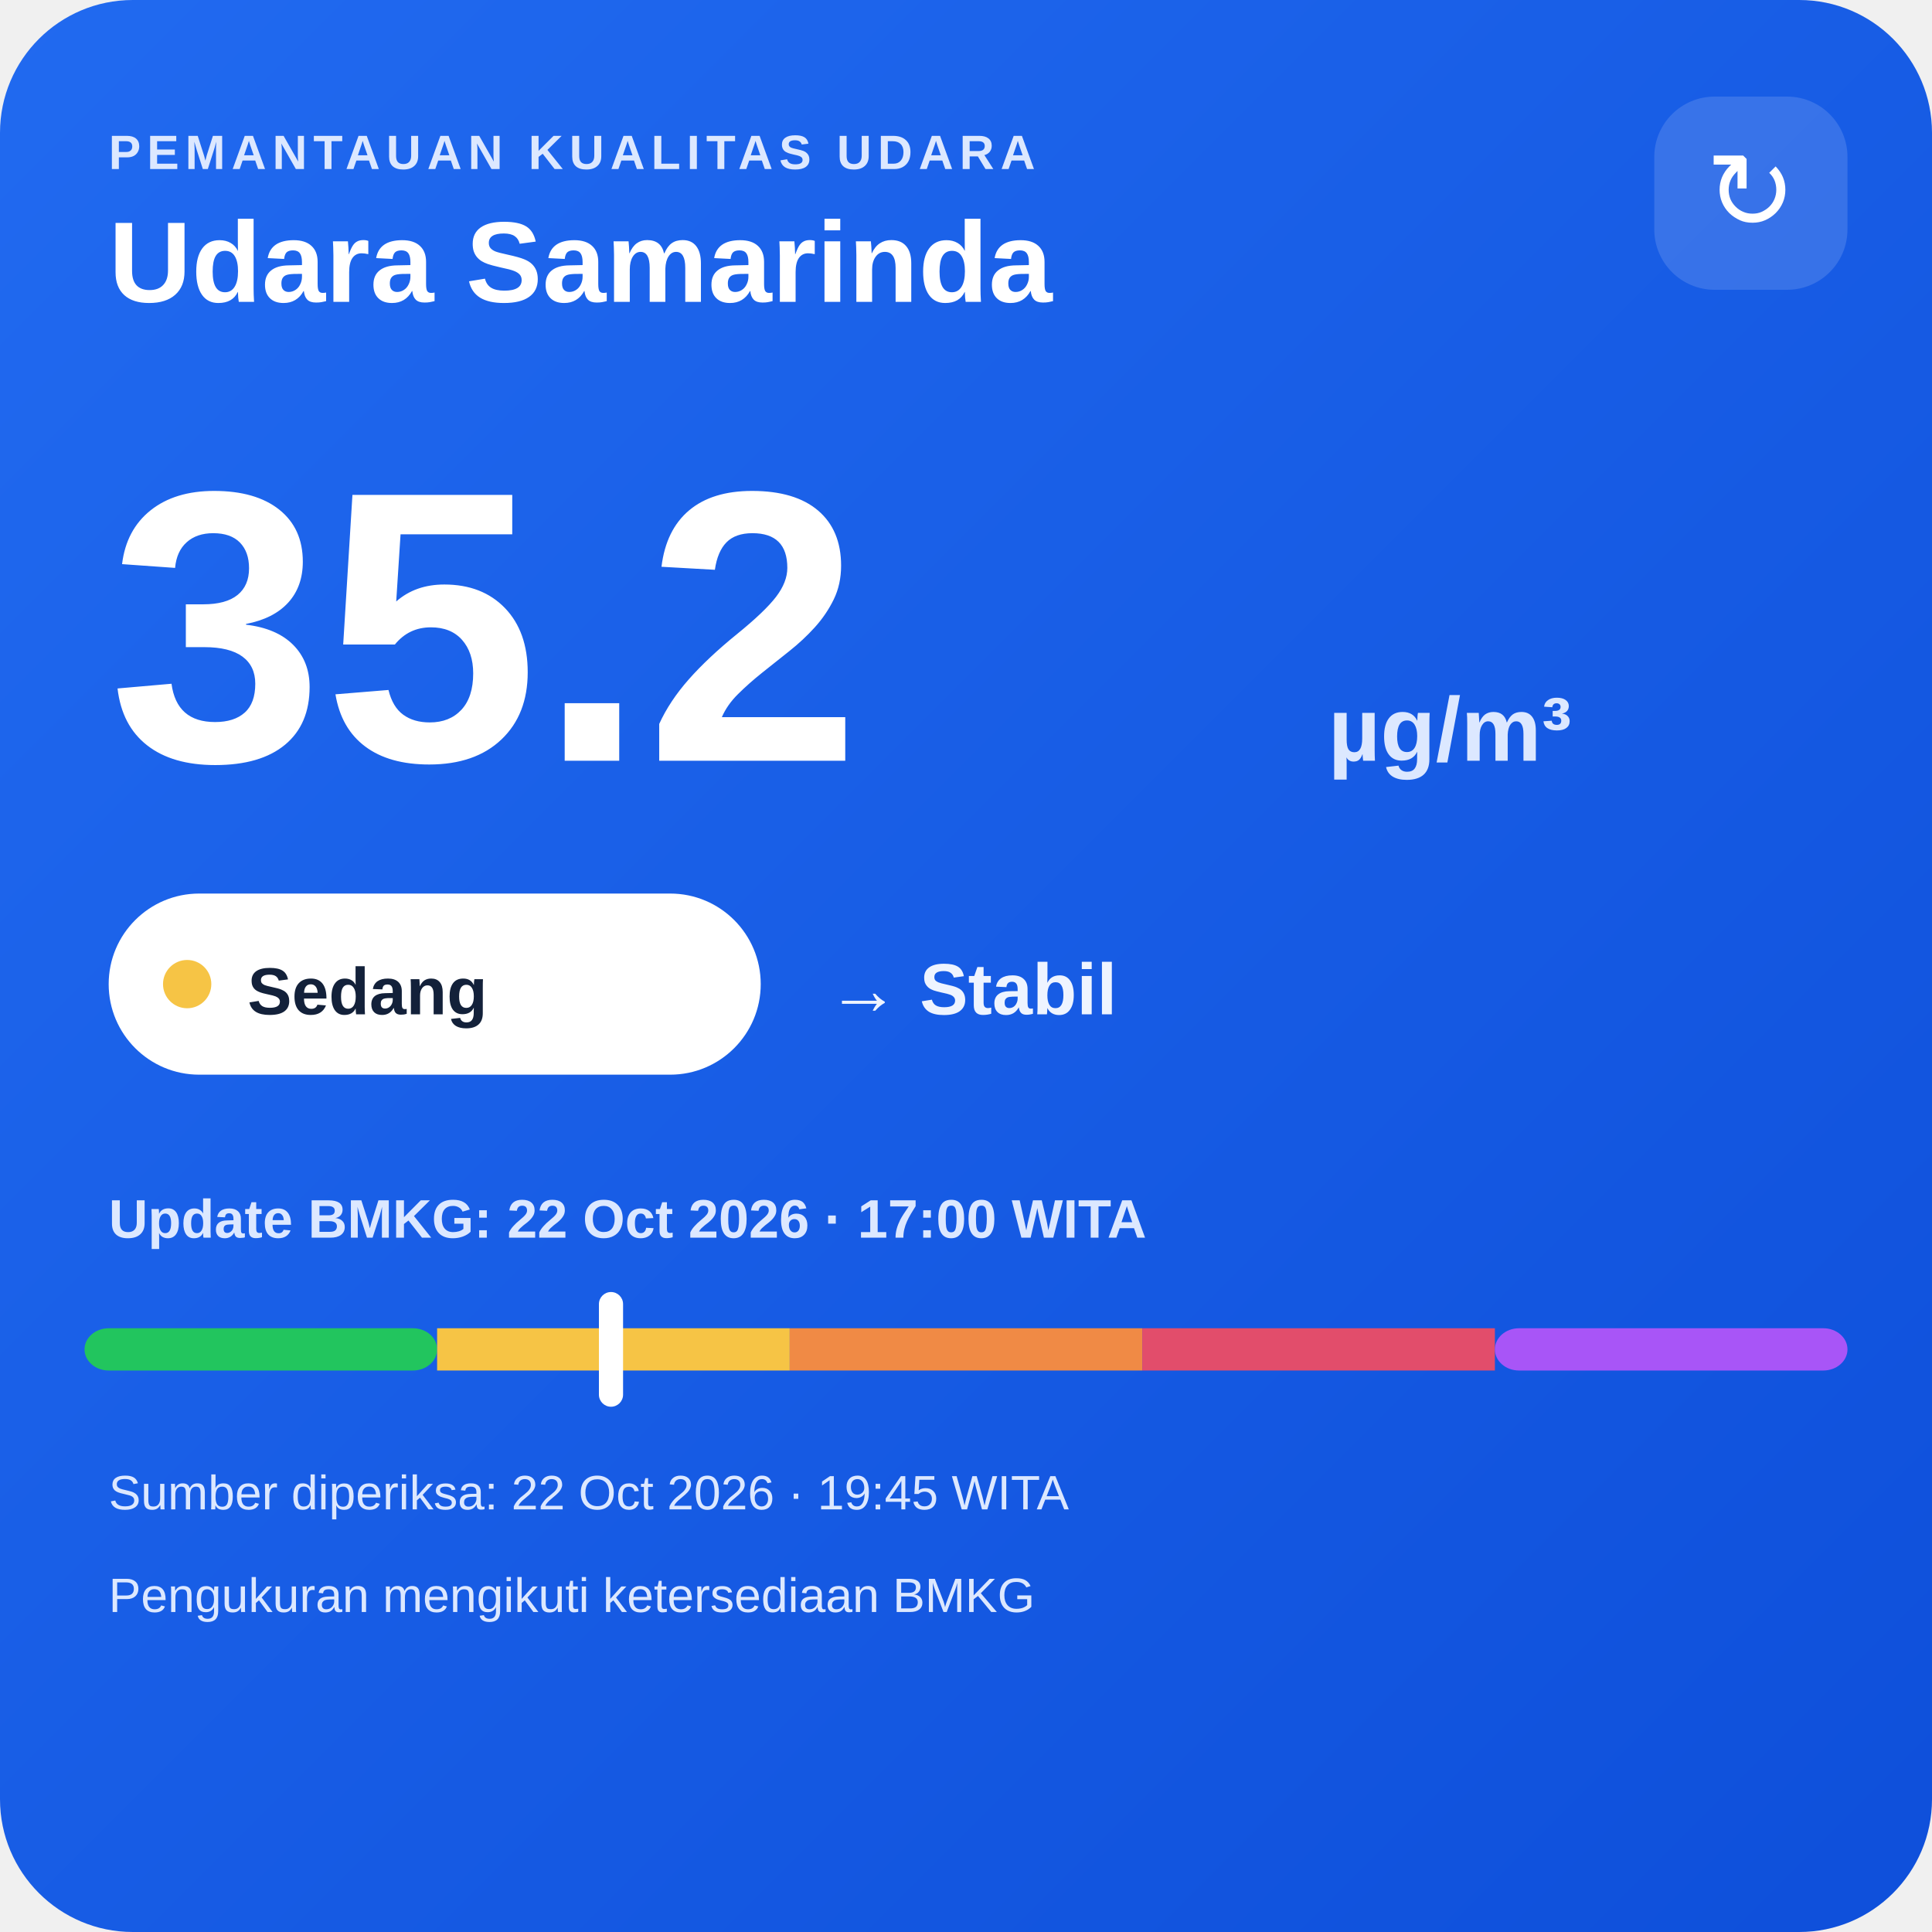
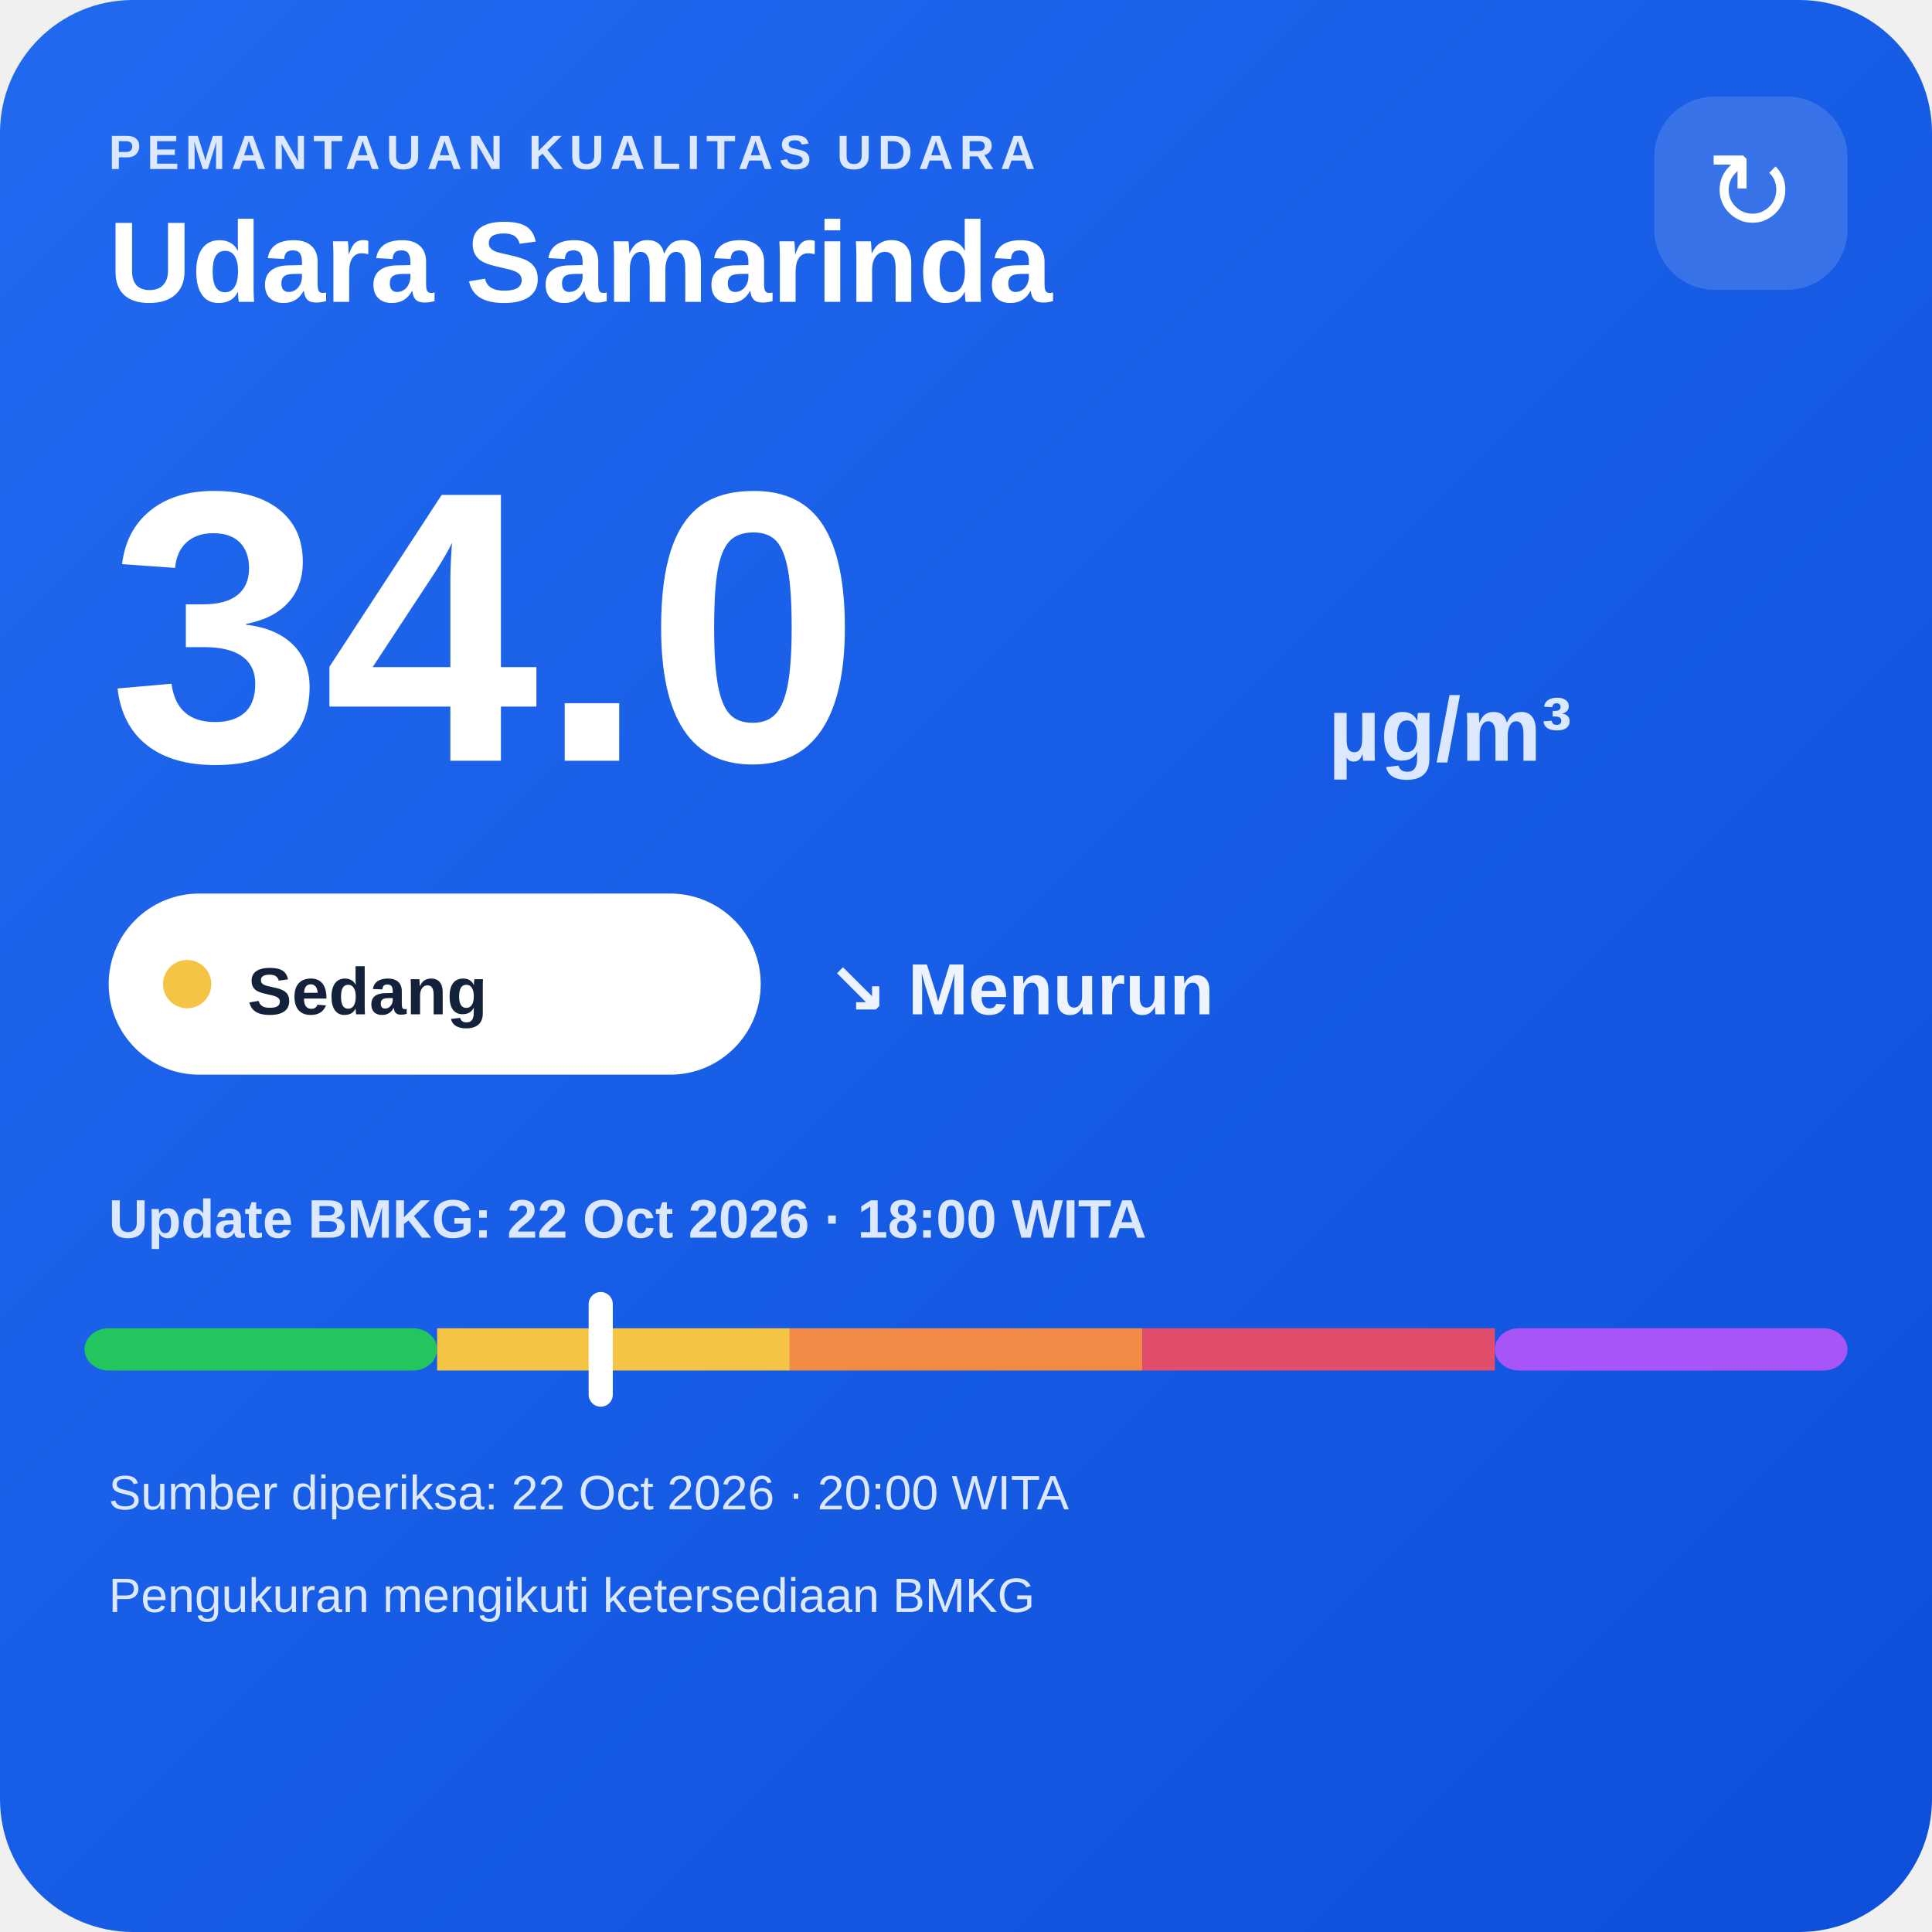
<svg xmlns="http://www.w3.org/2000/svg" width="320" height="320" viewBox="0 0 320 320">
  <defs>
    <linearGradient id="bg" x1="0" y1="0" x2="1" y2="1">
      <stop offset="0" stop-color="#216af0" />
      <stop offset="1" stop-color="#0e4fda" />
    </linearGradient>
  </defs>
  <rect width="320" height="320" rx="22" fill="url(#bg)" />
  <text x="18" y="28" fill="#dce8ff" font-family="Arial,sans-serif" font-size="8" font-weight="700" letter-spacing="1">PEMANTAUAN KUALITAS UDARA</text>
  <text x="18" y="50" fill="#ffffff" font-family="Arial,sans-serif" font-size="19" font-weight="700">Udara Samarinda</text>
  <rect x="274" y="16" width="32" height="32" rx="10" fill="#ffffff" fill-opacity=".14" />
  <text x="290" y="38" text-anchor="middle" fill="#ffffff" font-family="Arial,sans-serif" font-size="18">↻</text>
-   <text x="18" y="126" fill="#ffffff" font-family="Arial,sans-serif" font-size="64" font-weight="800">35.2</text>
+   <text x="18" y="126" fill="#ffffff" font-family="Arial,sans-serif" font-size="64" font-weight="800">34.0</text>
  <text x="220" y="126" fill="#dce8ff" font-family="Arial,sans-serif" font-size="15" font-weight="700">µg/m³</text>
  <rect x="18" y="148" width="108" height="30" rx="15" fill="#ffffff" />
  <circle cx="31" cy="163" r="4" fill="#f6c445" />
  <text x="41" y="168" fill="#13213a" font-family="Arial,sans-serif" font-size="11" font-weight="700">Sedang</text>
-   <text x="137" y="168" fill="#eef4ff" font-family="Arial,sans-serif" font-size="12" font-weight="700">→ Stabil</text>
-   <text x="18" y="205" fill="#dce8ff" font-family="Arial,sans-serif" font-size="9" font-weight="700">Update BMKG: 22 Oct 2026 · 17:00 WITA</text>
+   <text x="137" y="168" fill="#eef4ff" font-family="Arial,sans-serif" font-size="12" font-weight="700">↘ Menurun</text>
+   <text x="18" y="205" fill="#dce8ff" font-family="Arial,sans-serif" font-size="9" font-weight="700">Update BMKG: 22 Oct 2026 · 18:00 WITA</text>
  <rect x="14" y="220" width="58.4" height="7" rx="4" fill="#22c55e" />
  <rect x="72.4" y="220" width="58.4" height="7" fill="#f6c445" />
  <rect x="130.8" y="220" width="58.4" height="7" fill="#f08a45" />
  <rect x="189.2" y="220" width="58.4" height="7" fill="#e24d6b" />
  <rect x="247.6" y="220" width="58.4" height="7" rx="4" fill="#a855f7" />
-   <rect x="99.2" y="214" width="4" height="19" rx="2" fill="#ffffff" />
-   <text x="18" y="250" fill="#dce8ff" font-family="Arial,sans-serif" font-size="8">Sumber diperiksa: 22 Oct 2026 · 19:45 WITA</text>
+   <rect x="97.5" y="214" width="4" height="19" rx="2" fill="#ffffff" />
+   <text x="18" y="250" fill="#dce8ff" font-family="Arial,sans-serif" font-size="8">Sumber diperiksa: 22 Oct 2026 · 20:00 WITA</text>
  <text x="18" y="267" fill="#dce8ff" font-family="Arial,sans-serif" font-size="8">Pengukuran mengikuti ketersediaan BMKG</text>
</svg>
